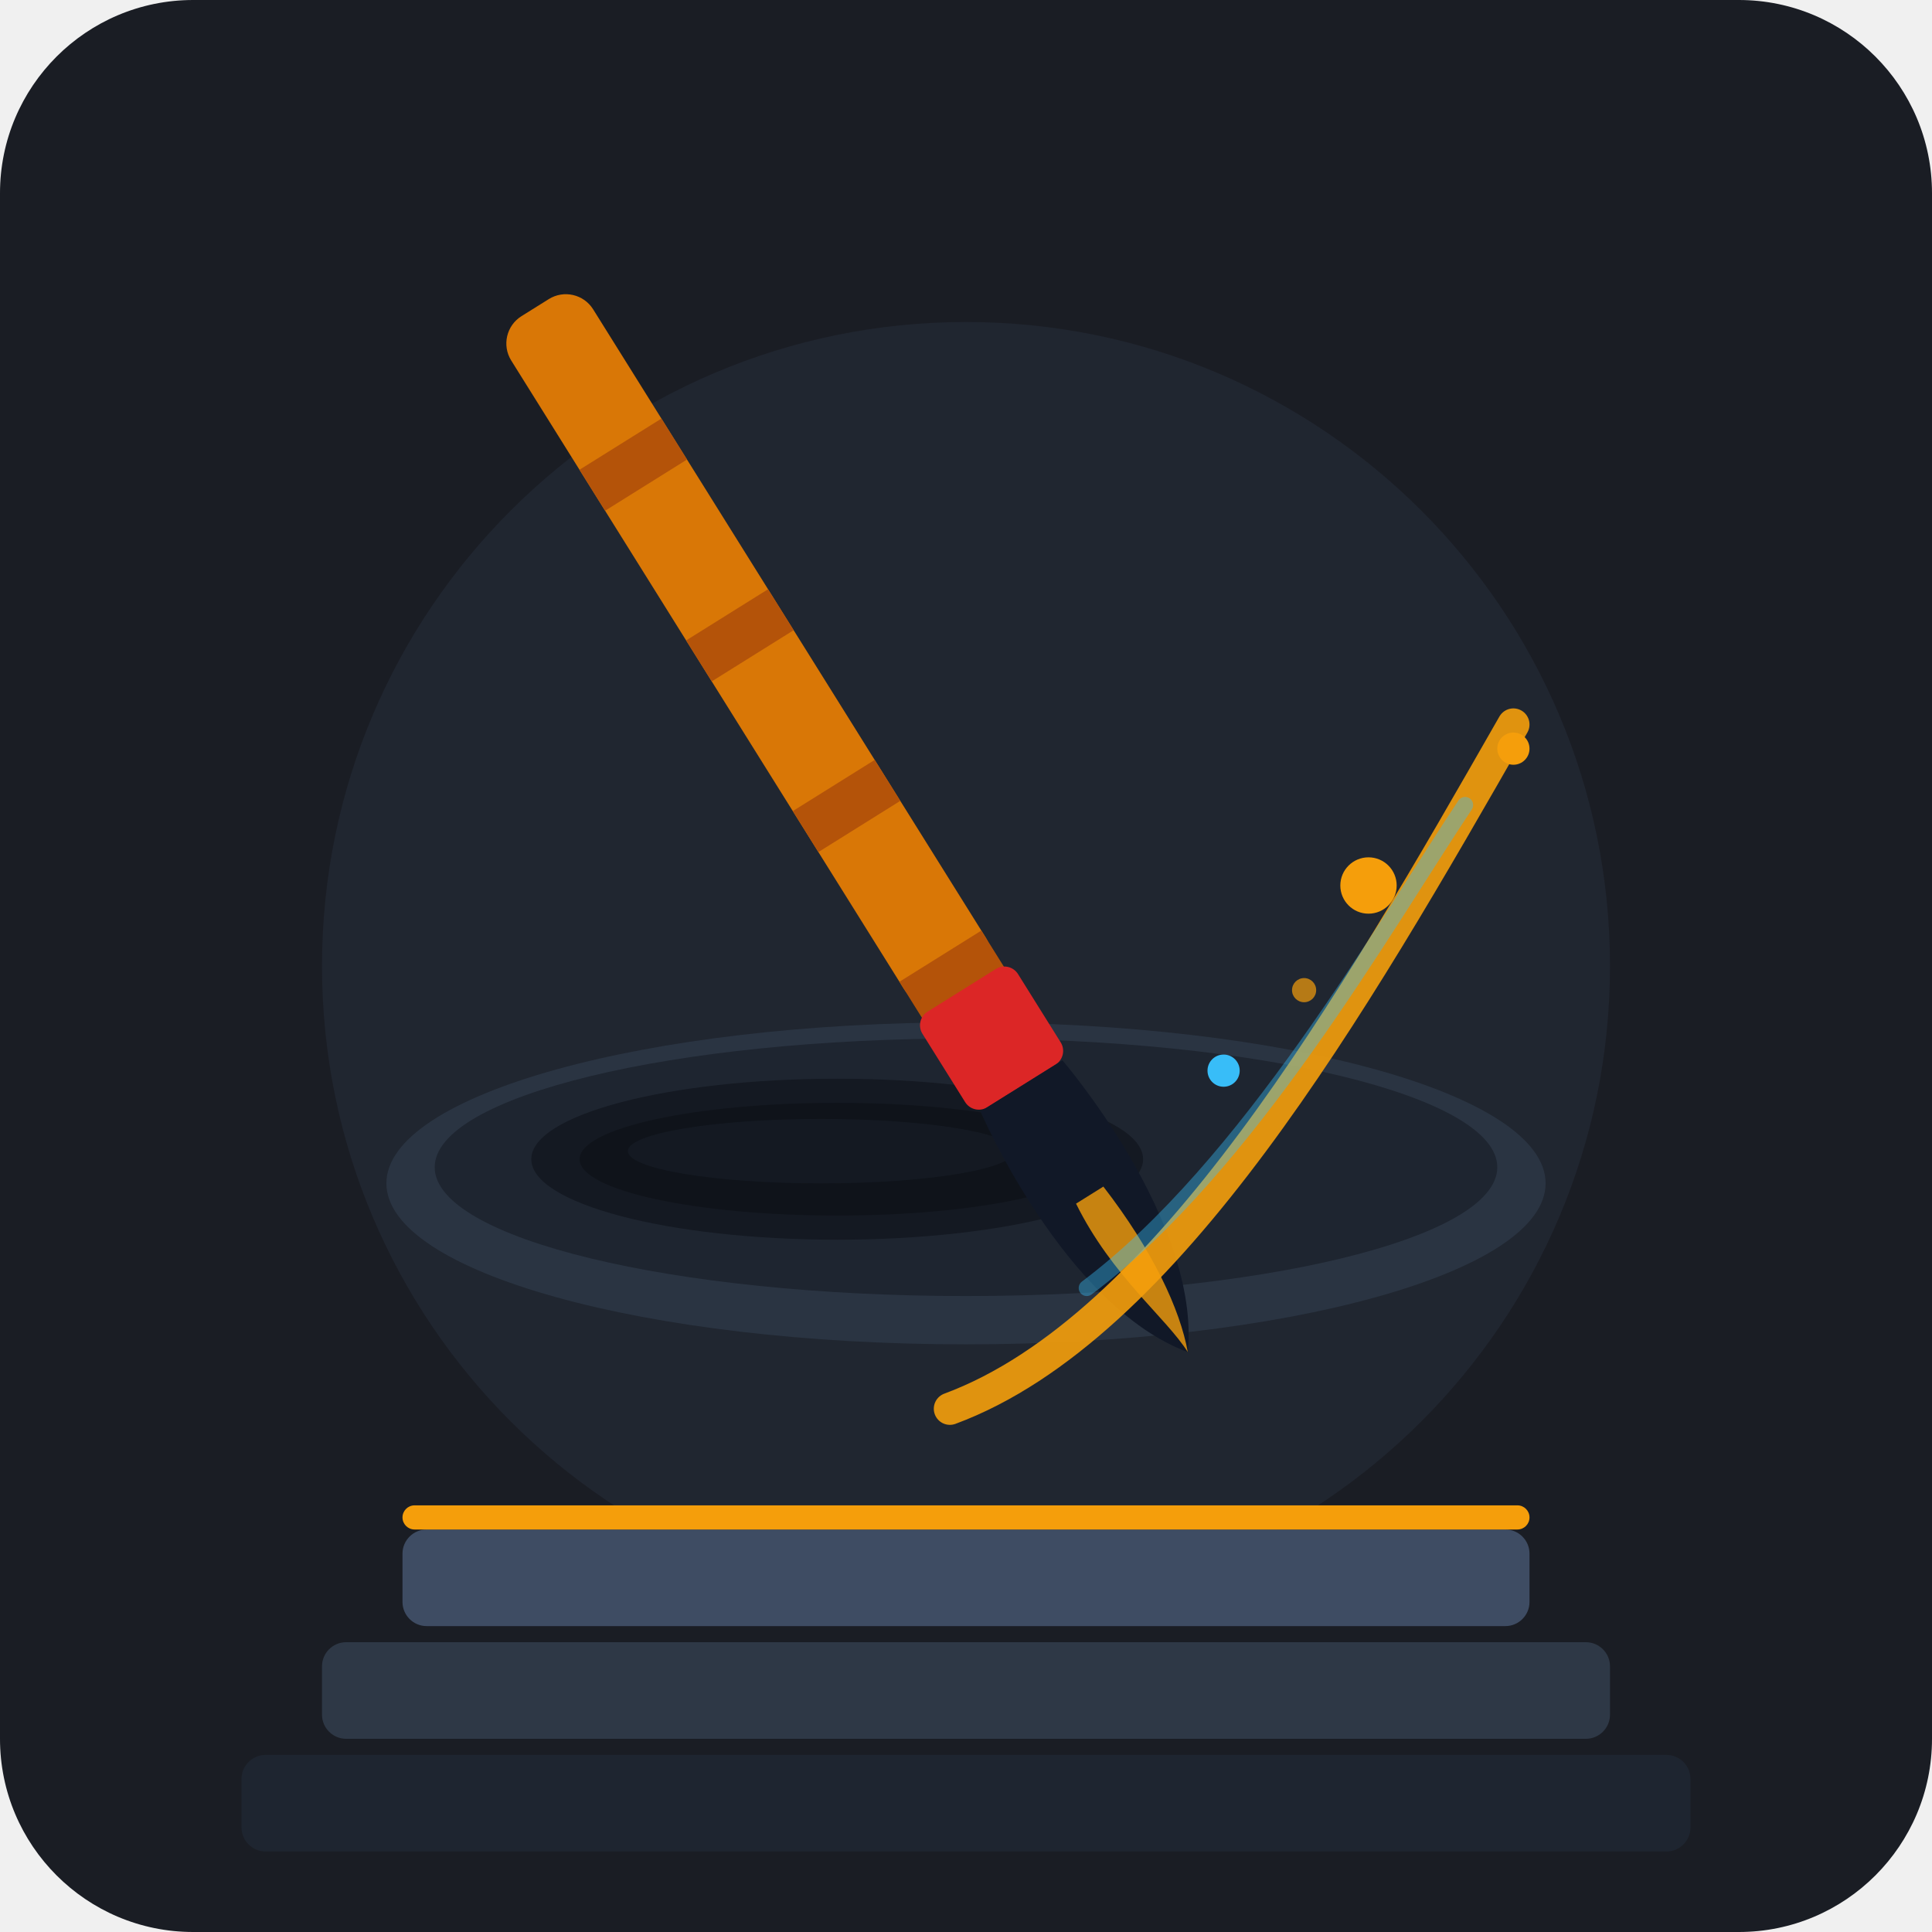
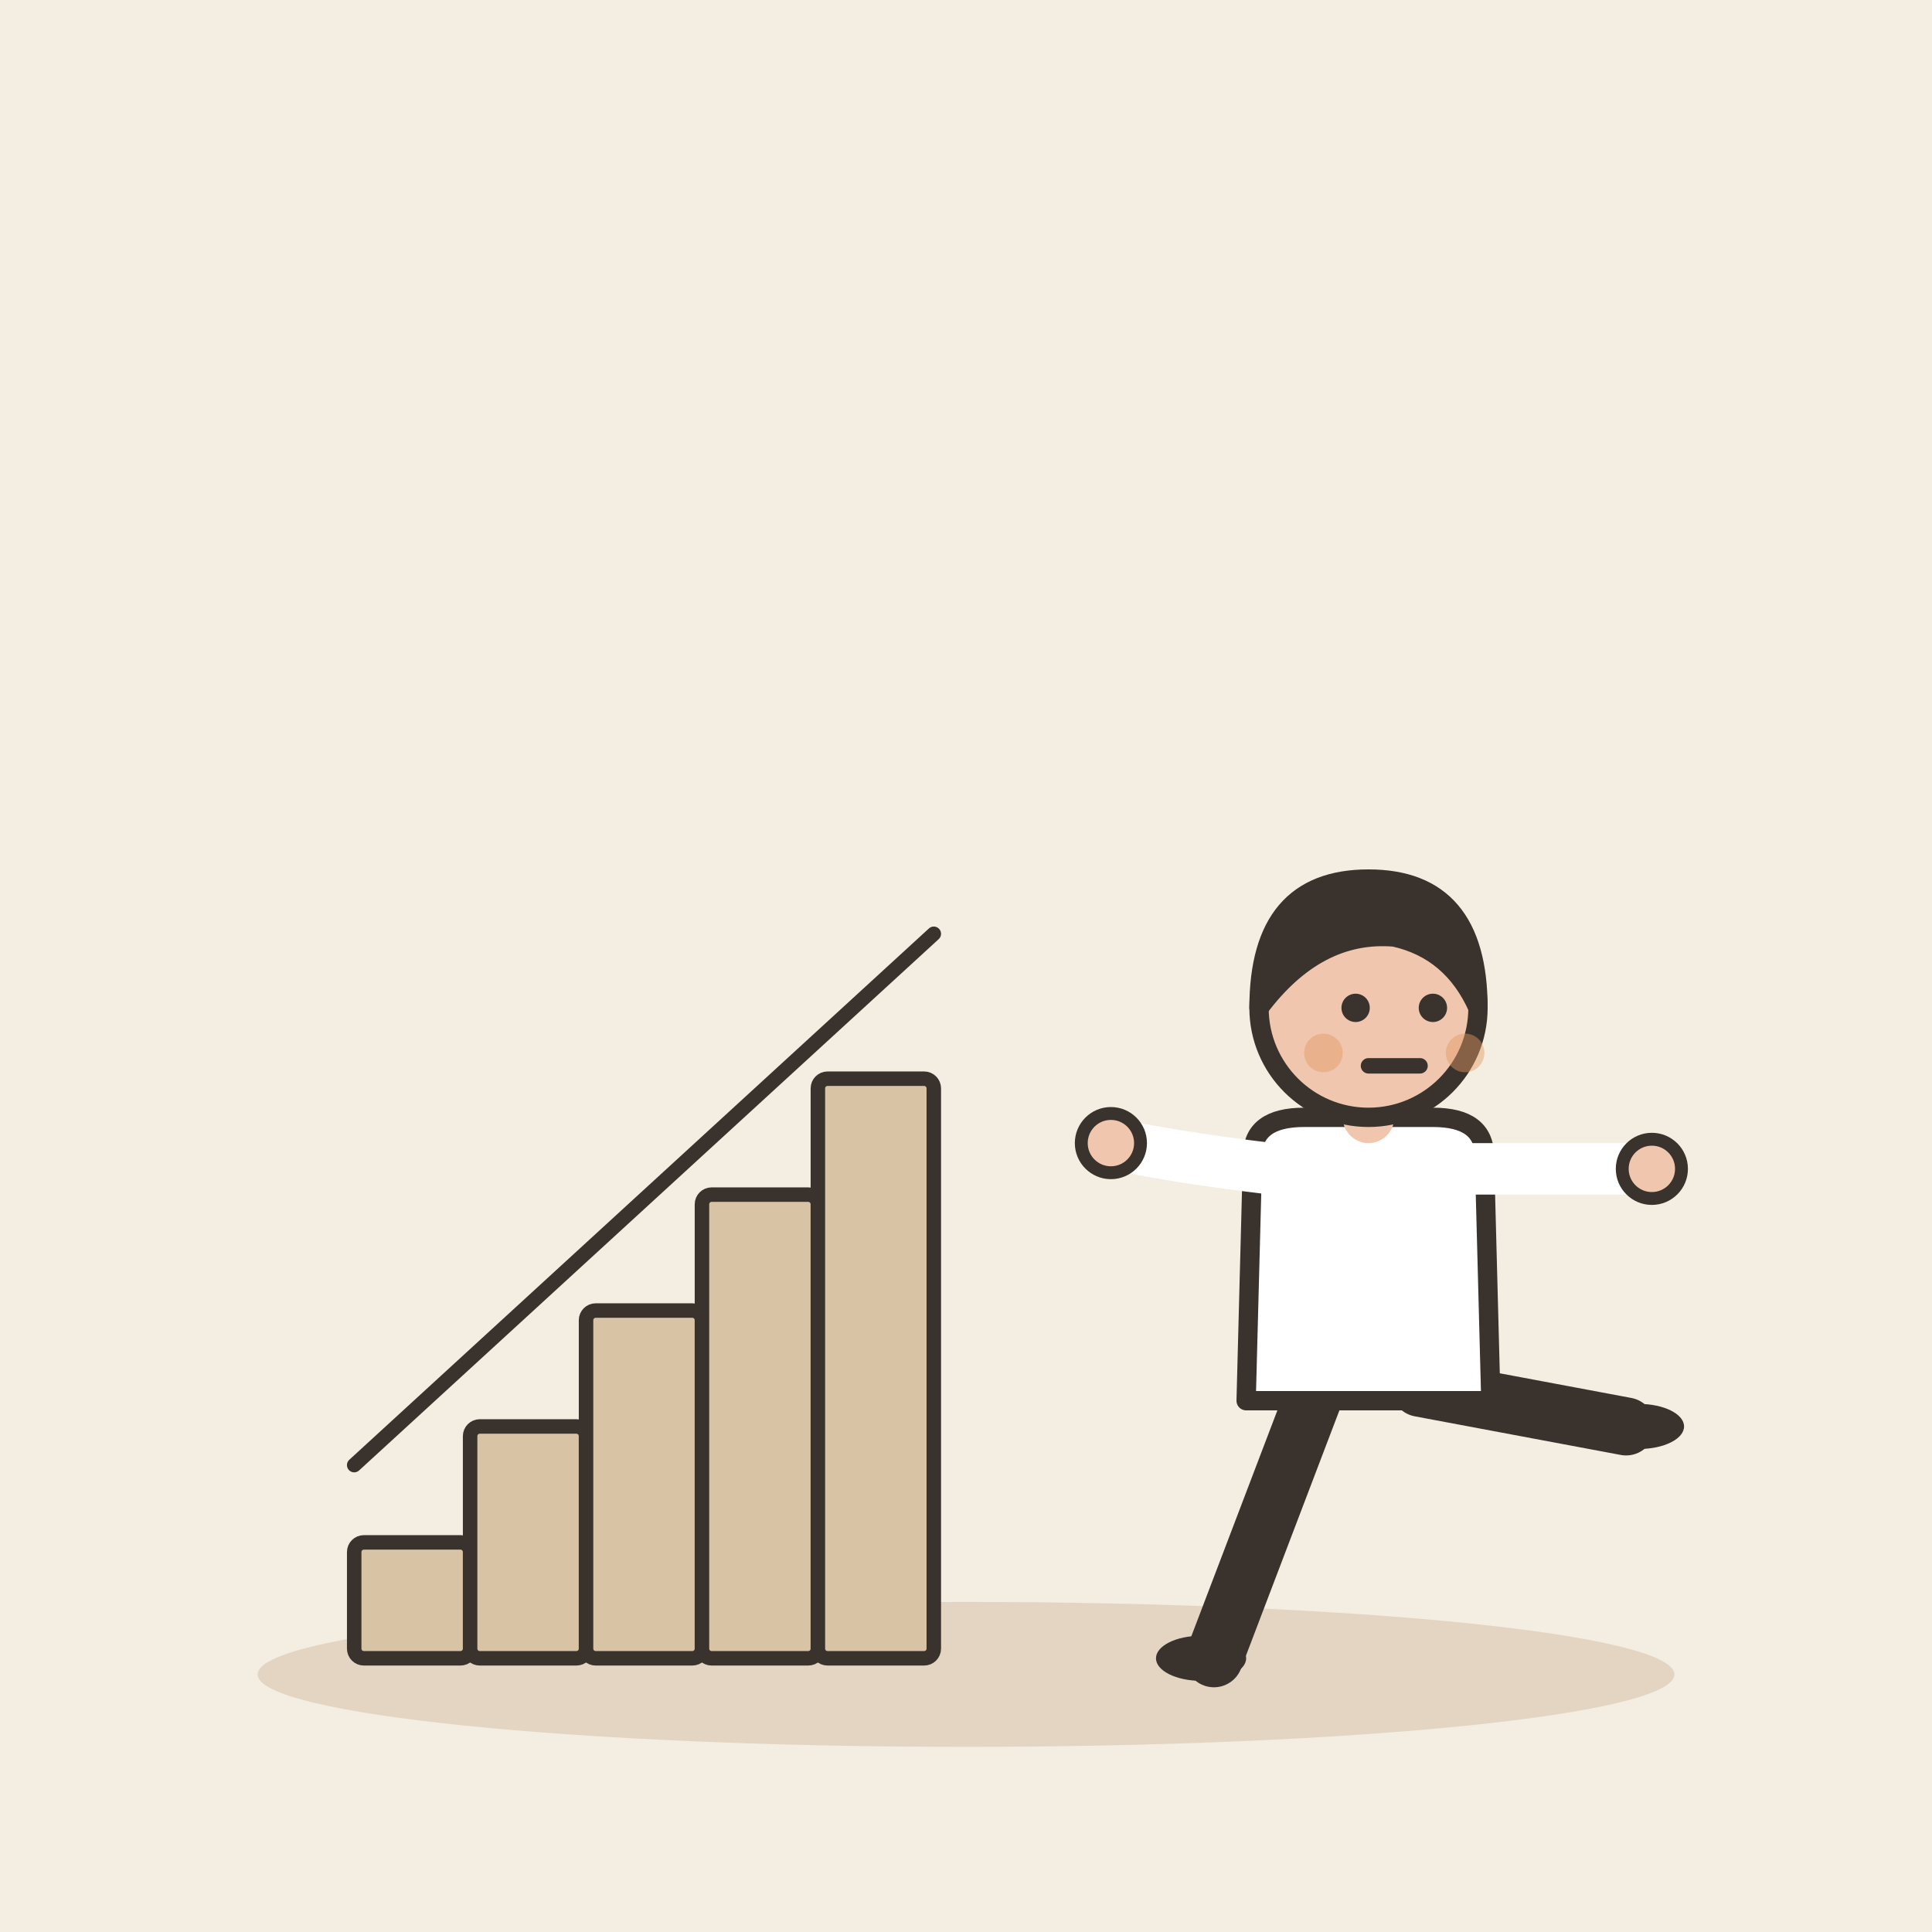
- <svg xmlns="http://www.w3.org/2000/svg" width="240" height="240" viewBox="0 0 240 240">
-   <rect width="240" height="240" rx="24" fill="#1A1D24" />
-   <circle cx="120" cy="120" r="80" fill="#242B38" opacity="0.6" />
-   <g transform="translate(0, 155)">
-     <rect x="50" y="35" width="140" height="12" rx="3" fill="#3E4C63" />
-     <rect x="40" y="49" width="160" height="12" rx="3" fill="#2E3846" />
-     <rect x="30" y="63" width="180" height="12" rx="3" fill="#1E2530" />
-     <rect x="50" y="32" width="140" height="3" rx="1.5" fill="#F59E0B" />
+ <svg xmlns="http://www.w3.org/2000/svg" viewBox="0 0 240 240" data-style="editorial">
+   <rect width="240" height="240" fill="#F4EDE2" />
+   <ellipse cx="120" cy="208" rx="88" ry="9" fill="#E3D5C1" />
+   <g transform="translate(80 206) scale(0.6 0.6)">
+     <rect x="-60" y="-24" width="24" height="24" rx="2" fill="#D8C3A5" stroke="#3A332D" stroke-width="3" stroke-linecap="round" stroke-linejoin="round" />
+     <rect x="-36" y="-48" width="24" height="48" rx="2" fill="#D8C3A5" stroke="#3A332D" stroke-width="3" stroke-linecap="round" stroke-linejoin="round" />
+     <rect x="-12" y="-72" width="24" height="72" rx="2" fill="#D8C3A5" stroke="#3A332D" stroke-width="3" stroke-linecap="round" stroke-linejoin="round" />
+     <rect x="12" y="-96" width="24" height="96" rx="2" fill="#D8C3A5" stroke="#3A332D" stroke-width="3" stroke-linecap="round" stroke-linejoin="round" />
+     <rect x="36" y="-120" width="24" height="120" rx="2" fill="#D8C3A5" stroke="#3A332D" stroke-width="3" stroke-linecap="round" stroke-linejoin="round" />
+     <path d="M-60 -40L60 -150" stroke="#3A332D" stroke-width="3" stroke-linecap="round" fill="none" />
  </g>
-   <g transform="translate(120, 105)">
-     <ellipse cx="0" cy="42" rx="72" ry="20" fill="#2A3442" />
-     <ellipse cx="0" cy="40" rx="66" ry="16" fill="#1E2530" />
-     <ellipse cx="-16" cy="39" rx="38" ry="10" fill="#141922" />
-     <ellipse cx="-16" cy="39" rx="32" ry="7" fill="#0F131A" />
-     <ellipse cx="-18" cy="38" rx="24" ry="4" fill="#1F2937" opacity="0.3" />
-     <g transform="rotate(-32) translate(-10, -10)">
-       <rect x="-6" y="-75" width="12" height="100" rx="4" fill="#D97706" />
-       <rect x="-6" y="-55" width="12" height="6" fill="#B45309" />
-       <rect x="-6" y="-30" width="12" height="6" fill="#B45309" />
-       <rect x="-6" y="-5" width="12" height="6" fill="#B45309" />
-       <rect x="-6" y="20" width="12" height="6" fill="#B45309" />
-       <rect x="-7" y="25" width="14" height="14" rx="2" fill="#DC2626" />
-       <path d="M-6 39 C-6 39 -10 65 0 78 C10 65 6 39 6 39 Z" fill="#111827" />
-       <path d="M-2 55 C-3 65 0 73 0 78 C2 73 3 65 2 55 Z" fill="#F59E0B" opacity="0.8" />
-     </g>
-     <path d="M-2 70 C 25 60, 48 20, 68 -15" stroke="#F59E0B" stroke-width="4" stroke-linecap="round" fill="none" opacity="0.9" />
-     <path d="M15 55 C 35 40, 52 10, 62 -5" stroke="#38BDF8" stroke-width="2" stroke-linecap="round" fill="none" opacity="0.4" />
-     <circle cx="50" cy="5" r="3.5" fill="#F59E0B" />
-     <circle cx="68" cy="-12" r="2" fill="#F59E0B" />
-     <circle cx="32" cy="28" r="2" fill="#38BDF8" />
-     <circle cx="42" cy="18" r="1.5" fill="#F59E0B" opacity="0.7" />
+   <g transform="translate(170 206) scale(0.8 0.8)">
+     <path d="M-8 -42L-24 0" stroke="#3A332D" stroke-width="9" stroke-linecap="round" fill="none" />
+     <path d="M8 -42L40 -36" stroke="#3A332D" stroke-width="9" stroke-linecap="round" fill="none" />
+     <ellipse cx="-26" cy="0" rx="7" ry="3.5" fill="#3A332D" />
+     <ellipse cx="42" cy="-36" rx="7" ry="3.5" fill="#3A332D" />
+     <path d="M-18 -78Q-18 -84 -10 -84L10 -84Q18 -84 18 -78L19 -40L-19 -40Z" fill="#FFFFFF" stroke="#3A332D" stroke-width="3" stroke-linecap="round" stroke-linejoin="round" />
+     <path d="M-15 -76Q-31.5 -78 -40 -80" fill="none" stroke="#FFFFFF" stroke-width="8" stroke-linecap="round" stroke-linejoin="round" />
+     <circle cx="-40" cy="-80" r="4.6" fill="#F0C7AE" stroke="#3A332D" stroke-linecap="round" stroke-linejoin="round" stroke-width="2" />
+     <path d="M15 -76Q33.5 -76 44 -76" fill="none" stroke="#FFFFFF" stroke-width="8" stroke-linecap="round" stroke-linejoin="round" />
+     <circle cx="44" cy="-76" r="4.6" fill="#F0C7AE" stroke="#3A332D" stroke-linecap="round" stroke-linejoin="round" stroke-width="2" />
+     <path d="M0 -84L0 -88" stroke="#F0C7AE" stroke-width="8" stroke-linecap="round" fill="none" />
+     <circle cx="0" cy="-101" r="17" fill="#F0C7AE" stroke="#3A332D" stroke-width="3" stroke-linecap="round" stroke-linejoin="round" />
+     <path d="M-17 -101Q-17 -121 0 -121Q17 -121 17 -101Q13 -110 4 -112Q-8 -113 -17 -101Z" fill="#3A332D" stroke="#3A332D" stroke-width="3" stroke-linecap="round" stroke-linejoin="round" />
+     <circle cx="-2" cy="-101" r="2.2" fill="#3A332D" />
+     <circle cx="10" cy="-101" r="2.2" fill="#3A332D" />
+     <path d="M0 -92L8 -92" fill="none" stroke="#3A332D" stroke-width="2.4" stroke-linecap="round" stroke-linejoin="round" />
+     <circle cx="-7" cy="-94" r="3" fill="#E39A62" opacity="0.45" />
+     <circle cx="15" cy="-94" r="3" fill="#E39A62" opacity="0.45" />
  </g>
</svg>
